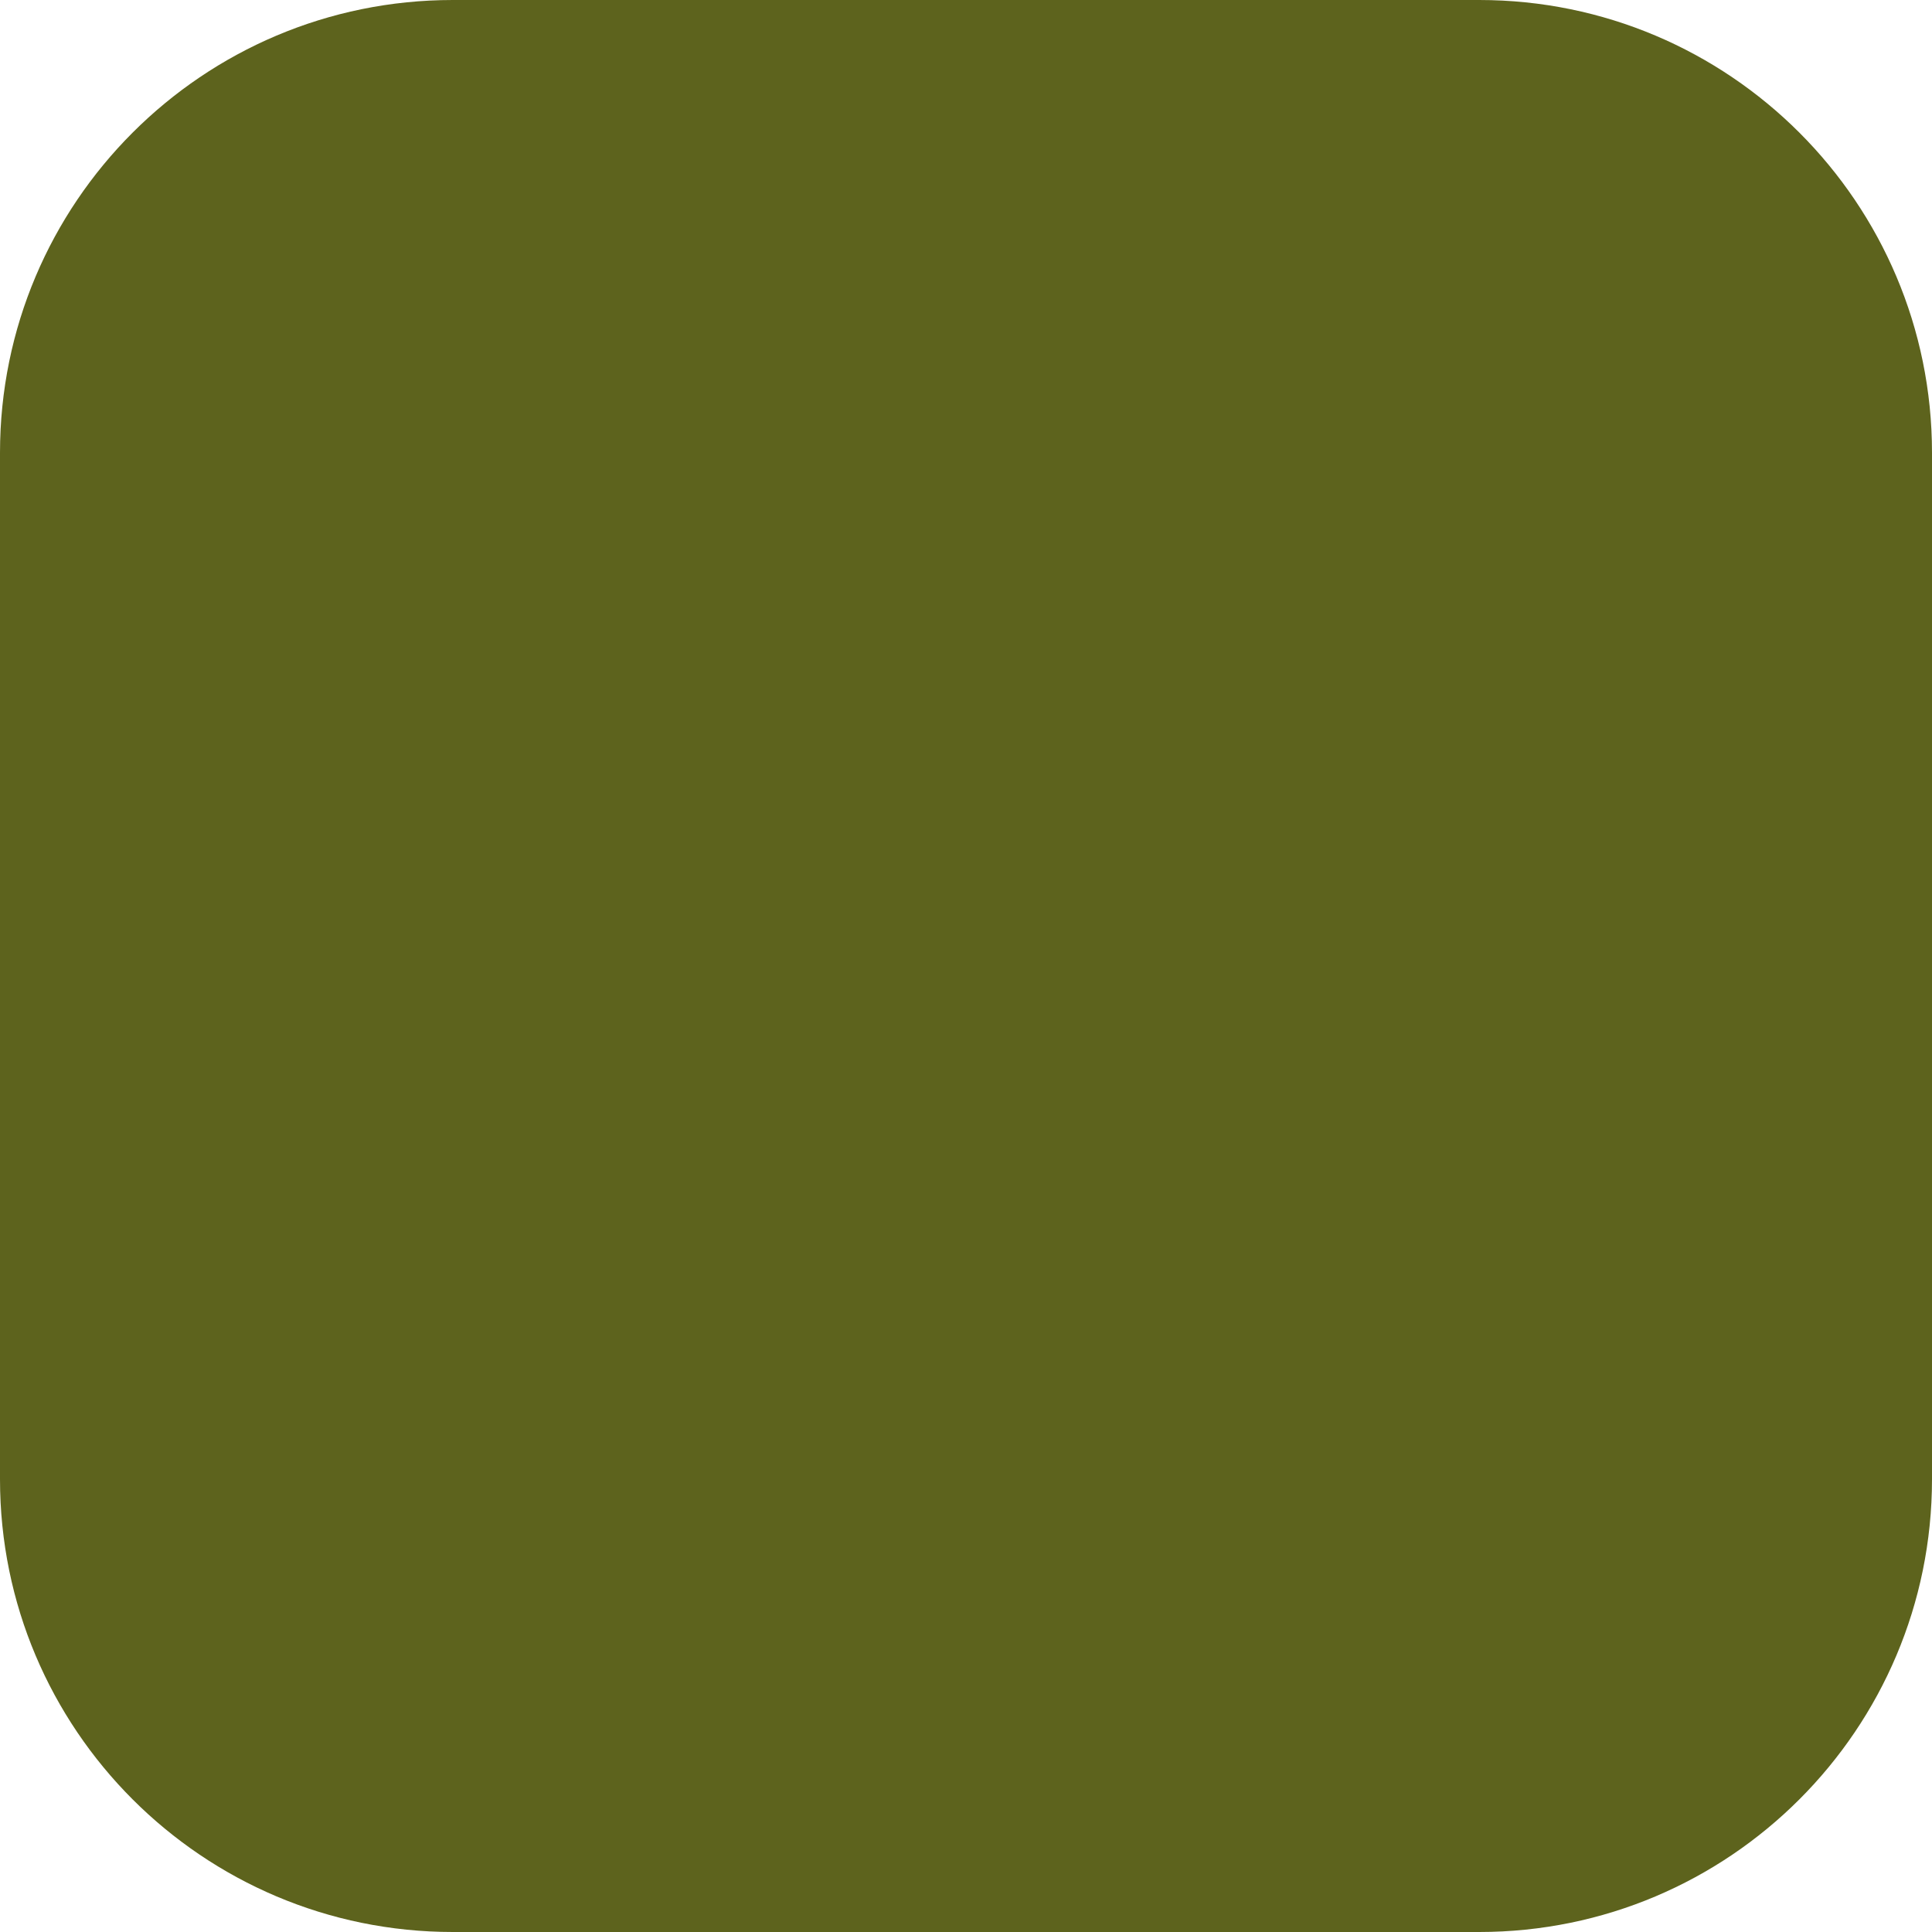
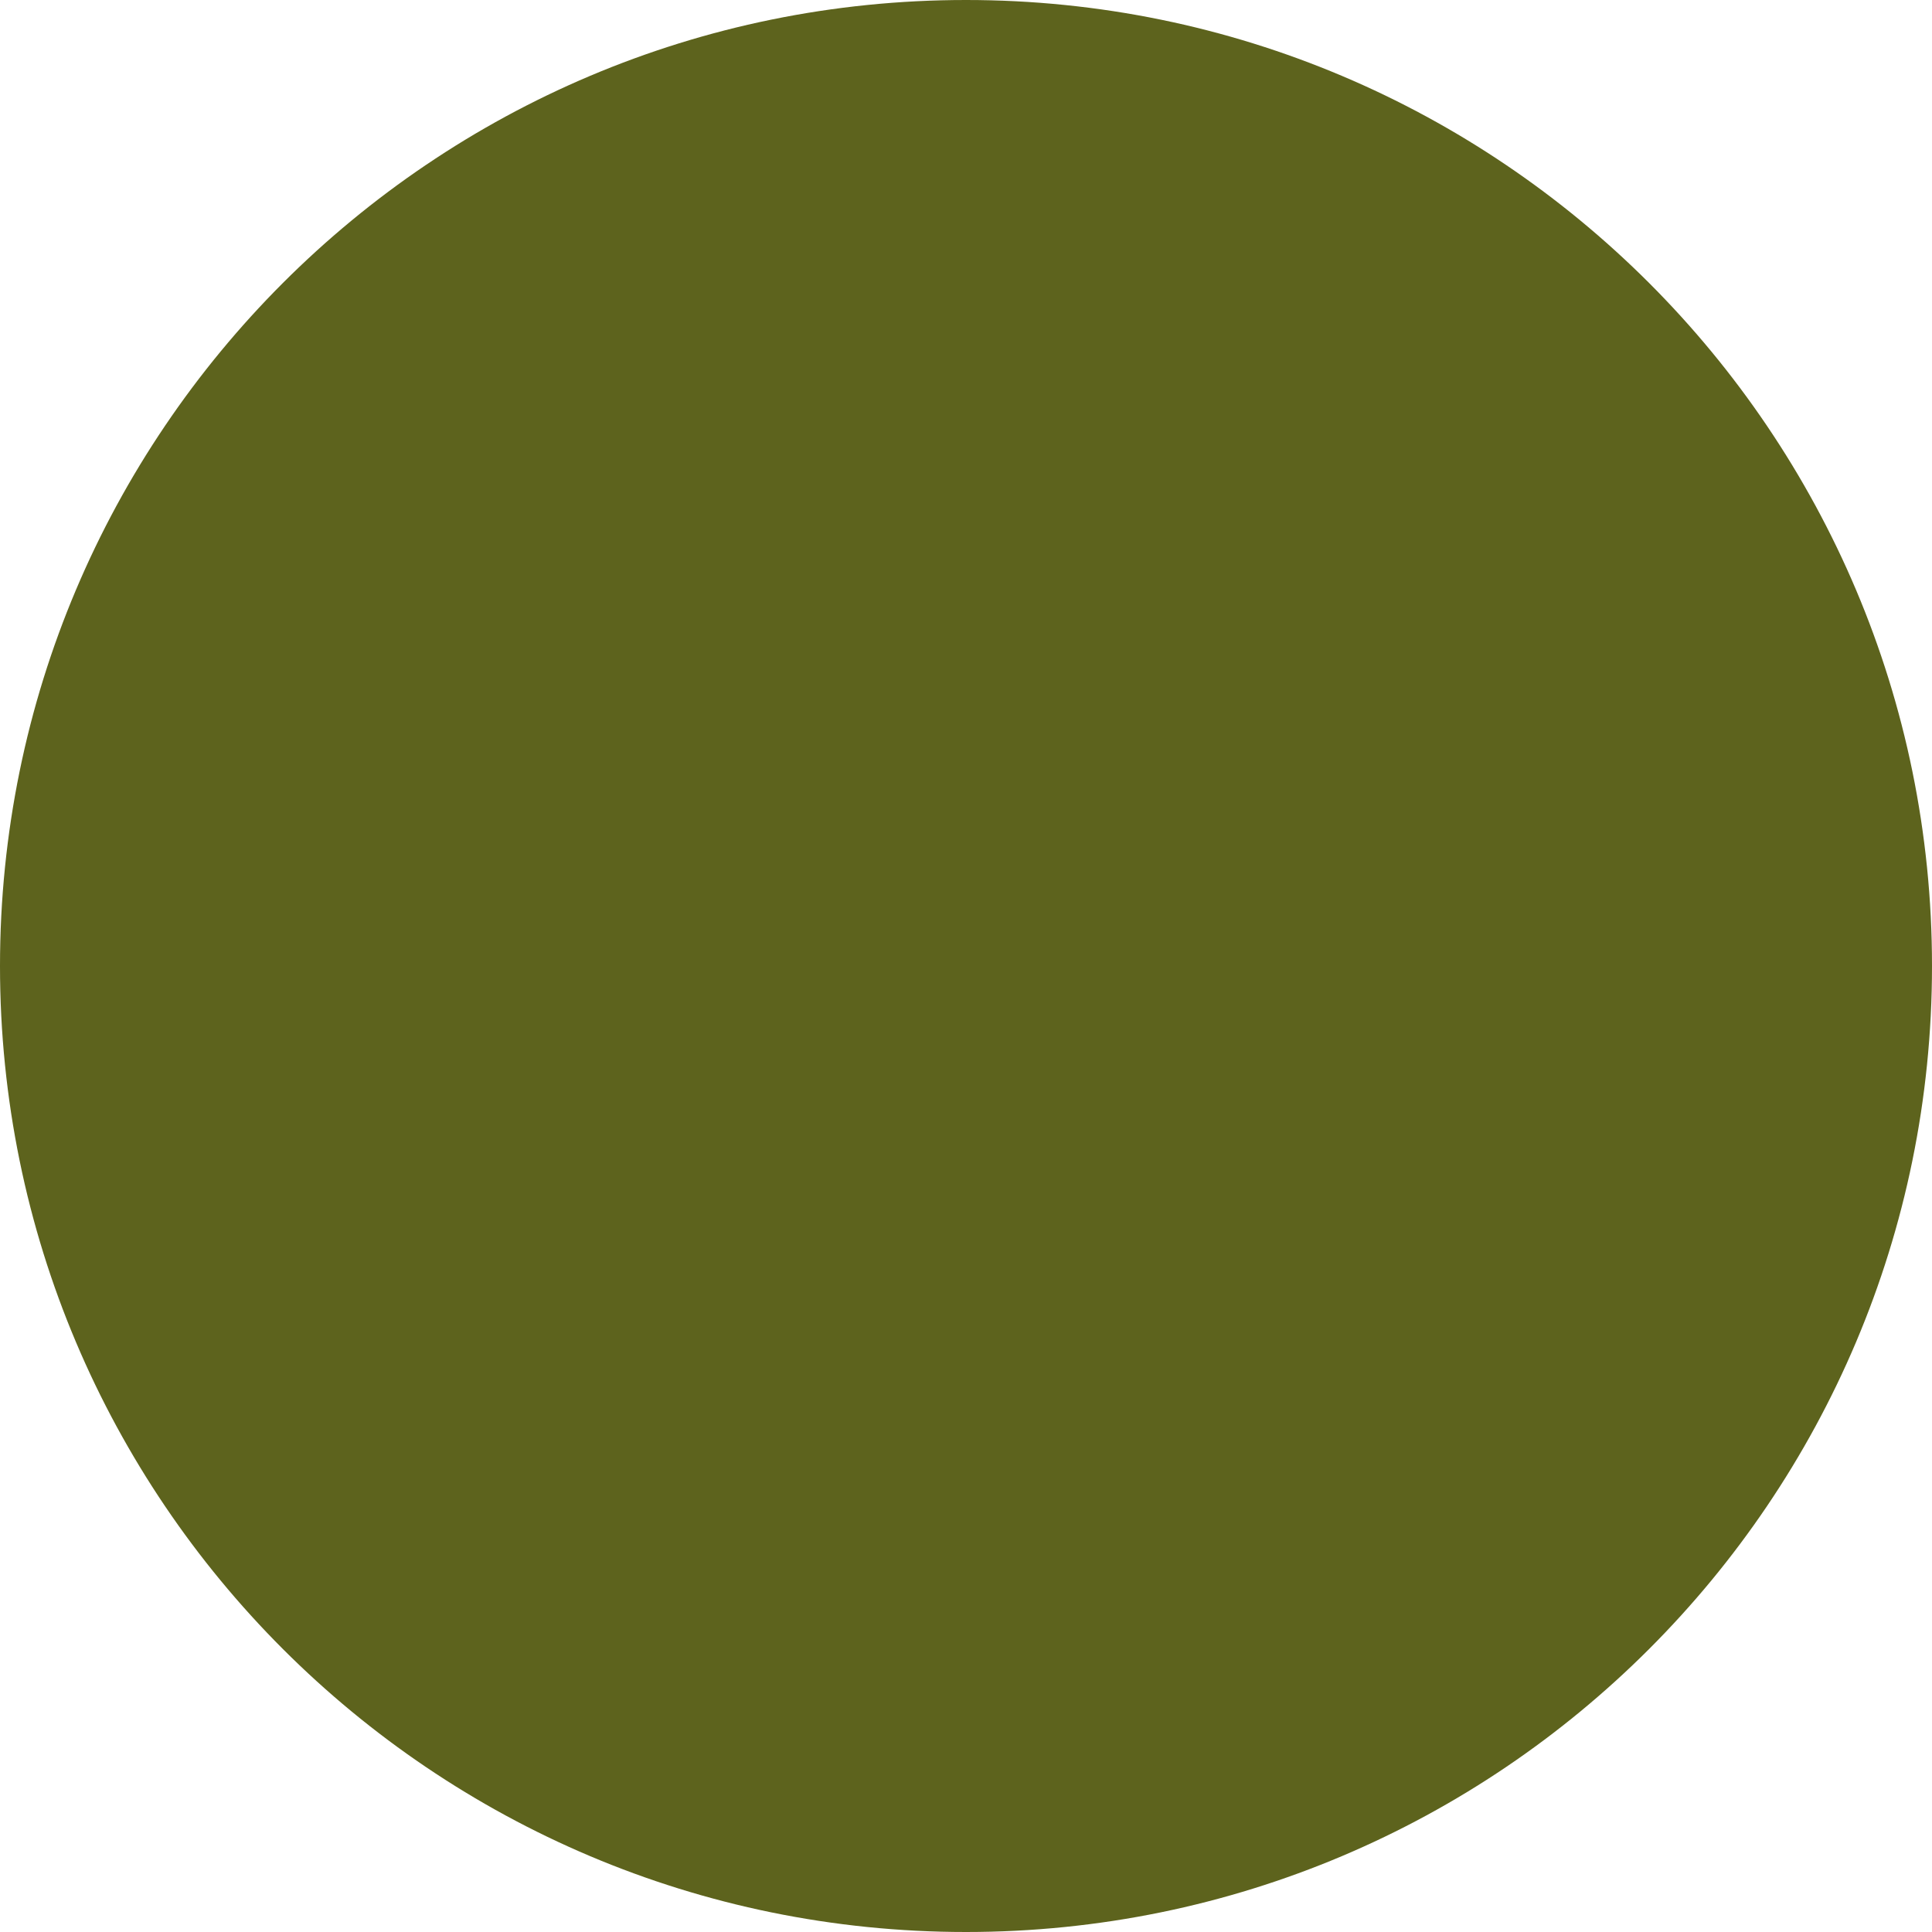
<svg xmlns="http://www.w3.org/2000/svg" viewBox="0 0 64 64">
-   <rect width="64" height="64" rx="15" fill="#5d631d" />
+   <circle cx="32" cy="32" r="32" fill="#5d631d" />
</svg>
